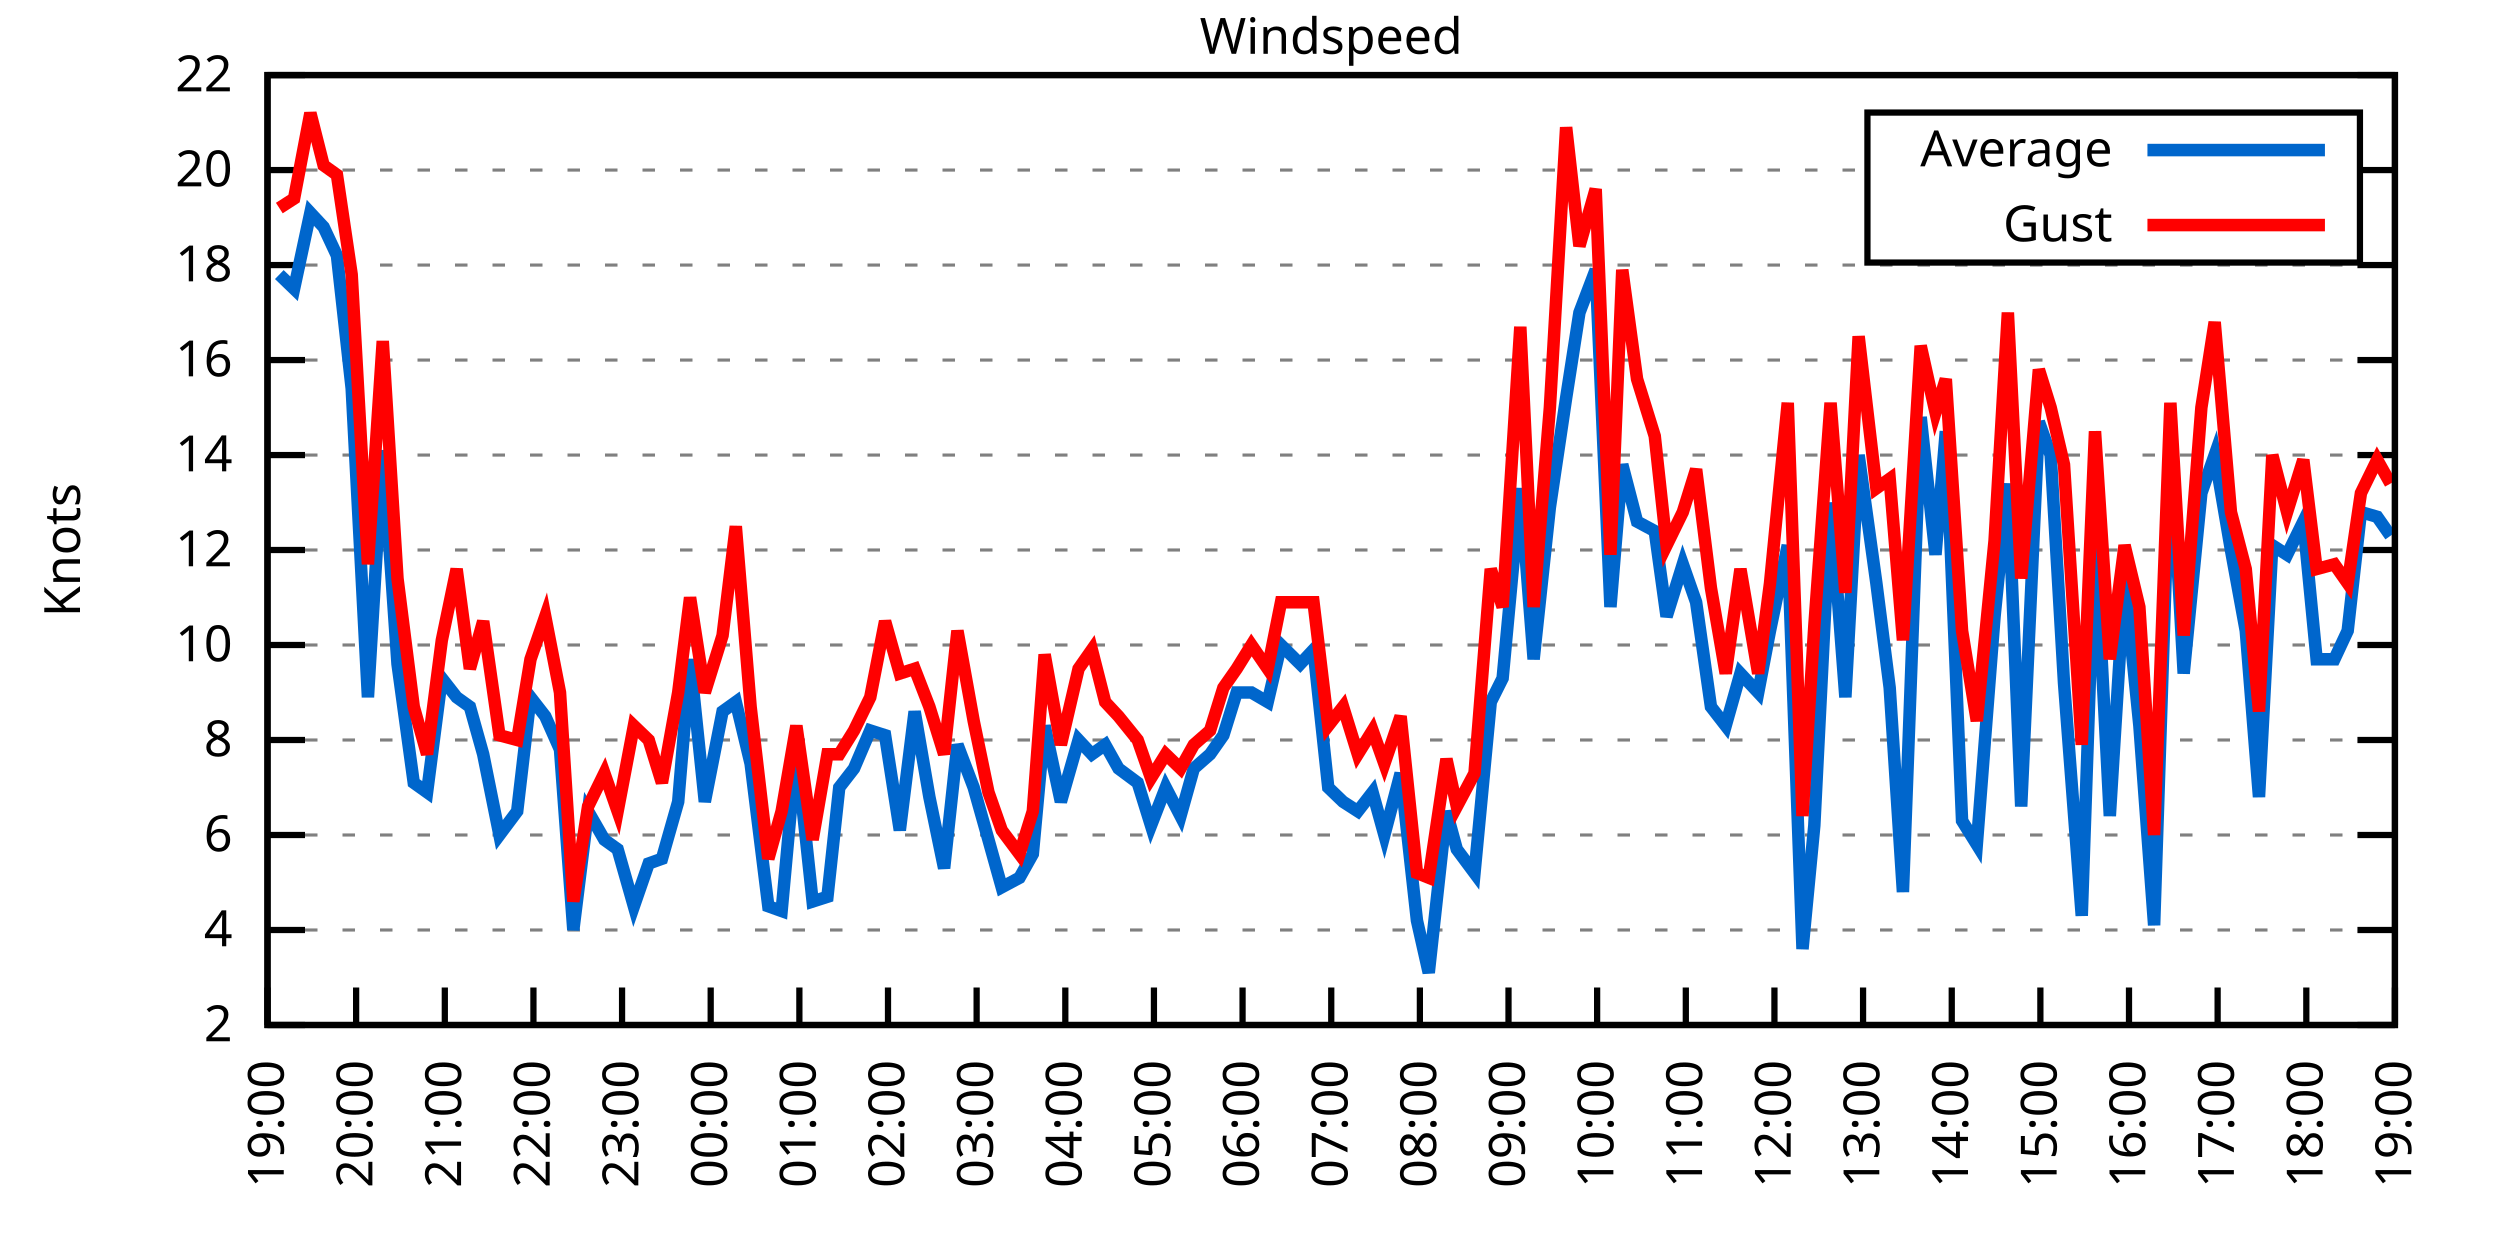
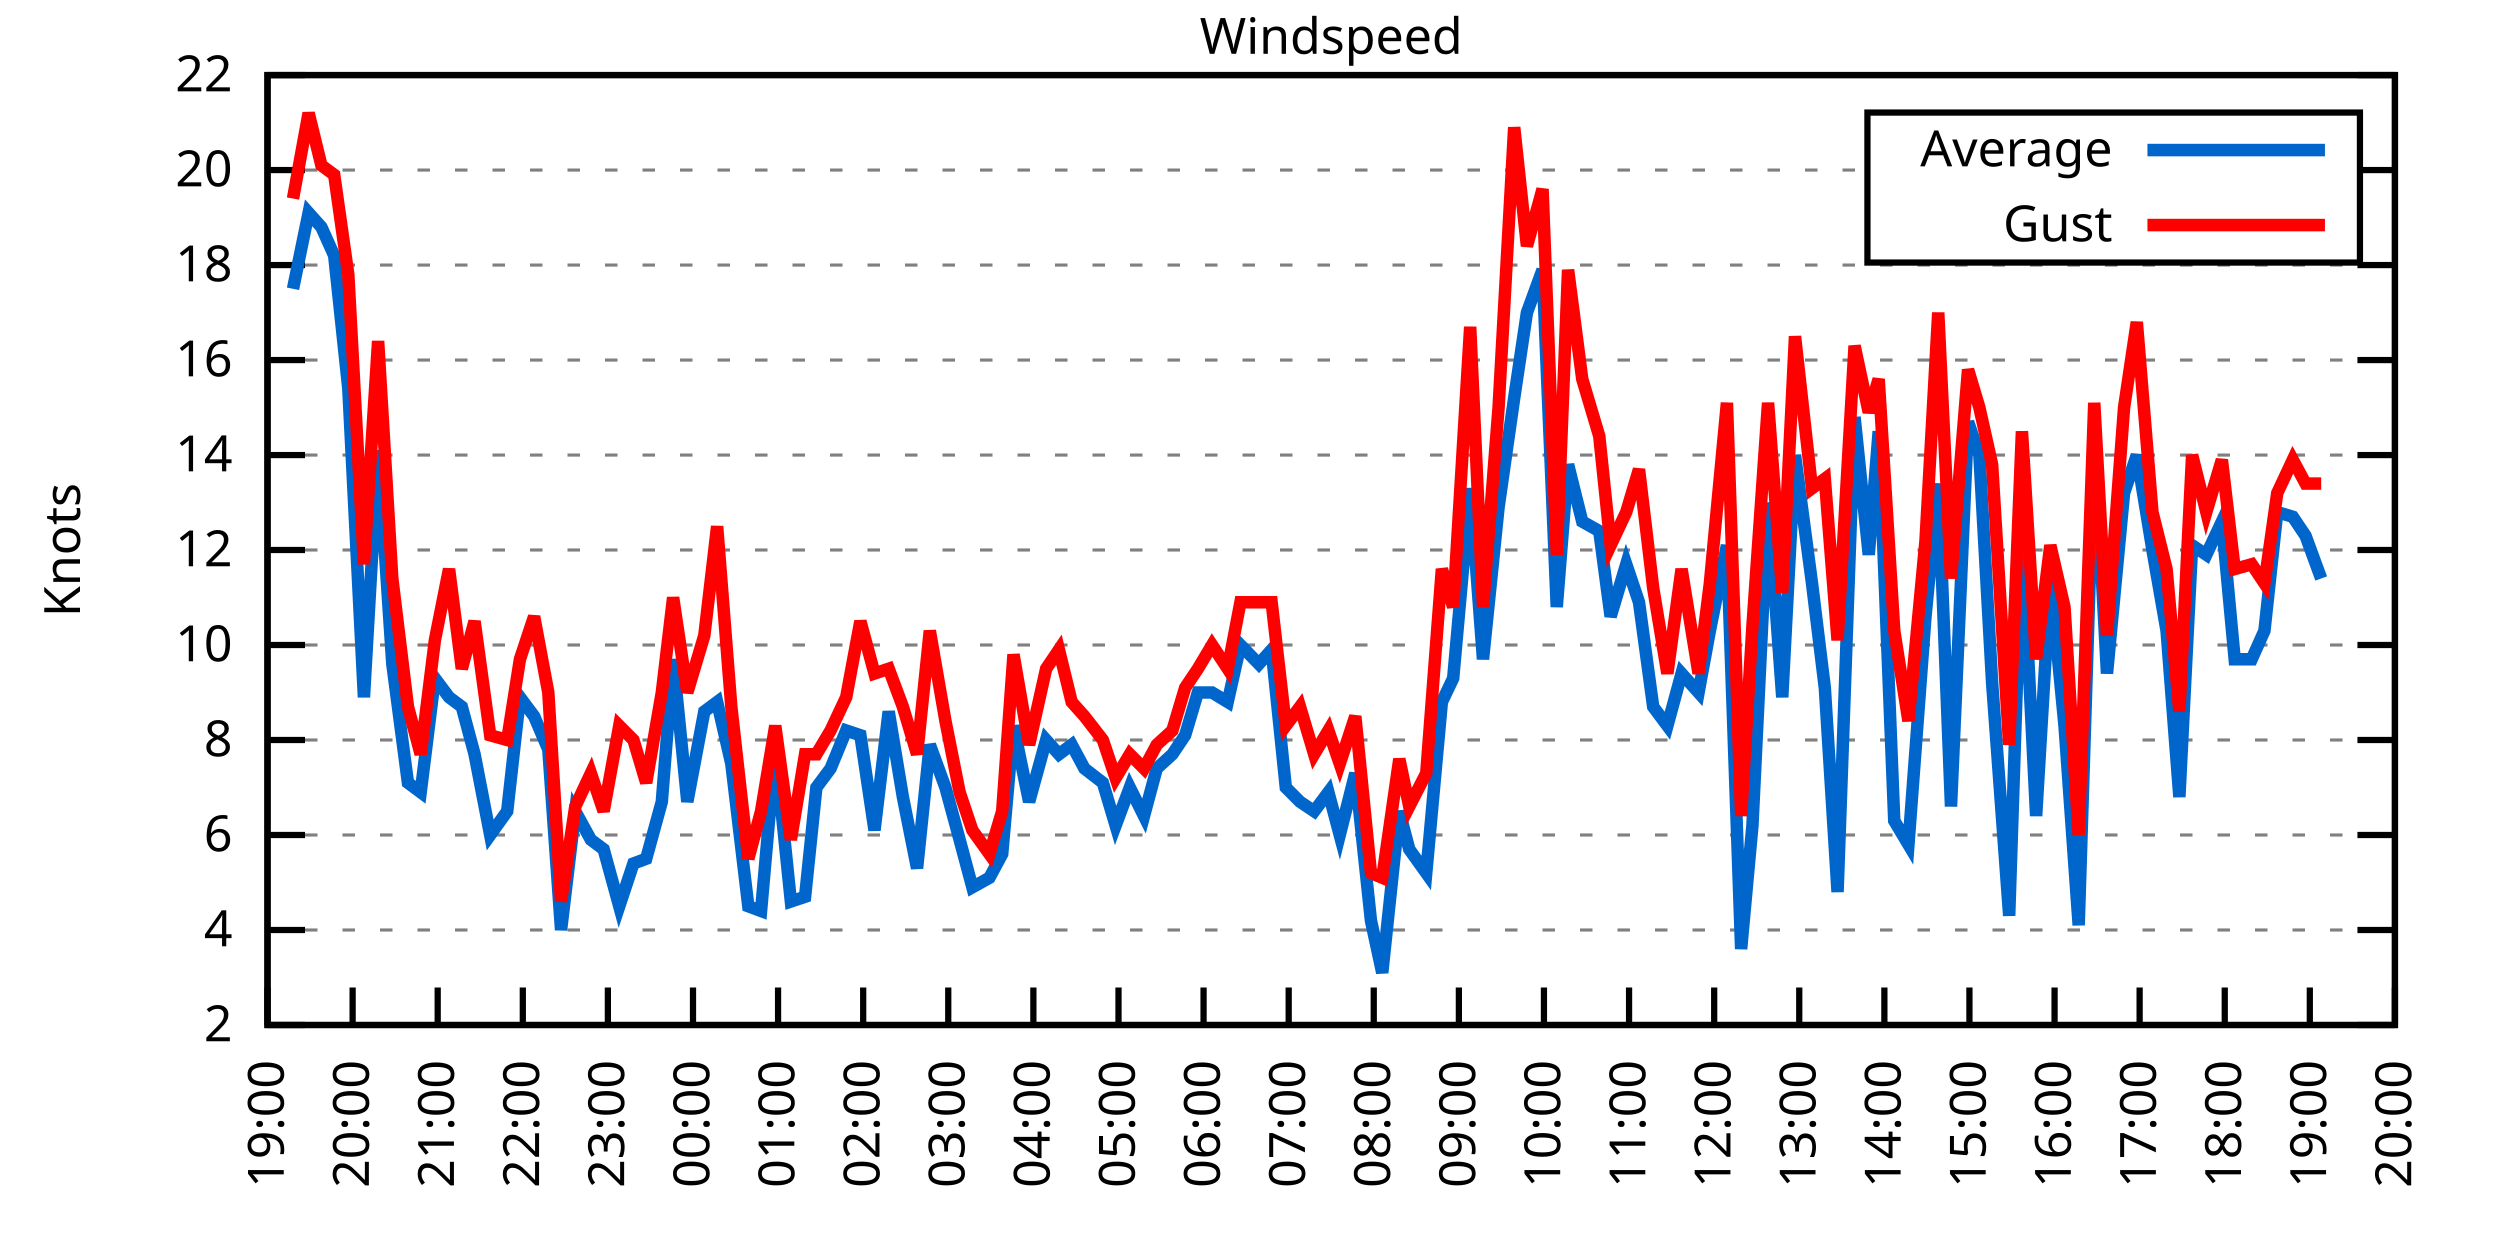
<svg xmlns="http://www.w3.org/2000/svg" xmlns:xlink="http://www.w3.org/1999/xlink" width="400" height="200" viewBox="0 0 400 200">
  <g id="gnuplot_canvas">
    <rect x="0" y="0" width="400" height="200" fill="none" />
    <defs>
      <circle id="gpDot" r="0.5" stroke-width="0.5" stroke="currentColor" />
      <path id="gpPt0" stroke-width="0.333" stroke="currentColor" d="M-1,0 h2 M0,-1 v2" />
      <path id="gpPt1" stroke-width="0.333" stroke="currentColor" d="M-1,-1 L1,1 M1,-1 L-1,1" />
      <path id="gpPt2" stroke-width="0.333" stroke="currentColor" d="M-1,0 L1,0 M0,-1 L0,1 M-1,-1 L1,1 M-1,1 L1,-1" />
      <rect id="gpPt3" stroke-width="0.333" stroke="currentColor" x="-1" y="-1" width="2" height="2" />
      <rect id="gpPt4" stroke-width="0.333" stroke="currentColor" fill="currentColor" x="-1" y="-1" width="2" height="2" />
      <circle id="gpPt5" stroke-width="0.333" stroke="currentColor" cx="0" cy="0" r="1" />
      <use xlink:href="#gpPt5" id="gpPt6" fill="currentColor" stroke="none" />
      <path id="gpPt7" stroke-width="0.333" stroke="currentColor" d="M0,-1.33 L-1.33,0.67 L1.33,0.67 z" />
      <use xlink:href="#gpPt7" id="gpPt8" fill="currentColor" stroke="none" />
      <use xlink:href="#gpPt7" id="gpPt9" stroke="currentColor" transform="rotate(180)" />
      <use xlink:href="#gpPt9" id="gpPt10" fill="currentColor" stroke="none" />
      <use xlink:href="#gpPt3" id="gpPt11" stroke="currentColor" transform="rotate(45)" />
      <use xlink:href="#gpPt11" id="gpPt12" fill="currentColor" stroke="none" />
      <path id="gpPt13" stroke-width="0.333" stroke="currentColor" d="M0,1.330 L1.265,0.411 L0.782,-1.067 L-0.782,-1.076 L-1.265,0.411 z" />
      <use xlink:href="#gpPt13" id="gpPt14" fill="currentColor" stroke="none" />
      <filter id="textbox" filterUnits="objectBoundingBox" x="0" y="0" height="1" width="1">
        <feFlood flood-color="white" flood-opacity="1" result="bgnd" />
        <feComposite in="SourceGraphic" in2="bgnd" operator="atop" />
      </filter>
      <filter id="greybox" filterUnits="objectBoundingBox" x="0" y="0" height="1" width="1">
        <feFlood flood-color="lightgrey" flood-opacity="1" result="grey" />
        <feComposite in="SourceGraphic" in2="grey" operator="atop" />
      </filter>
    </defs>
    <g fill="none" color="white" stroke="currentColor" stroke-width="1.00" stroke-linecap="butt" stroke-linejoin="miter">
</g>
    <g fill="none" color="black" stroke="currentColor" stroke-width="1.00" stroke-linecap="butt" stroke-linejoin="miter">
      <g stroke="none" shape-rendering="crispEdges">
        <polygon fill="rgb(255, 255, 255)" points="42.80,164.00 383.18,164.00 383.18,12.02 42.80,12.02 " />
      </g>
    </g>
    <g fill="none" color="black" stroke="currentColor" stroke-width="1.00" stroke-linecap="butt" stroke-linejoin="miter">
</g>
    <g fill="none" color="black" stroke="black" stroke-width="0.50" stroke-linecap="butt" stroke-linejoin="miter">
</g>
    <g fill="none" color="gray" stroke="currentColor" stroke-width="0.50" stroke-linecap="butt" stroke-linejoin="miter">
      <path stroke="gray" stroke-dasharray="2,4" class="gridline" d="M42.80,164.00 L383.19,164.00  " />
    </g>
    <g fill="none" color="gray" stroke="gray" stroke-width="1.00" stroke-linecap="butt" stroke-linejoin="miter">
</g>
    <g fill="none" color="black" stroke="currentColor" stroke-width="1.00" stroke-linecap="butt" stroke-linejoin="miter">
      <path stroke="black" d="M42.80,164.00 L48.80,164.00 M383.19,164.00 L377.19,164.00  " />
      <g transform="translate(37.20,166.60)" stroke="none" fill="black" font-family="Sans" font-size="8.00" text-anchor="end">
        <text>
          <tspan font-family="Sans"> 2</tspan>
        </text>
      </g>
    </g>
    <g fill="none" color="black" stroke="currentColor" stroke-width="1.00" stroke-linecap="butt" stroke-linejoin="miter">
</g>
    <g fill="none" color="black" stroke="black" stroke-width="0.50" stroke-linecap="butt" stroke-linejoin="miter">
</g>
    <g fill="none" color="gray" stroke="currentColor" stroke-width="0.50" stroke-linecap="butt" stroke-linejoin="miter">
      <path stroke="gray" stroke-dasharray="2,4" class="gridline" d="M42.80,148.80 L383.19,148.80  " />
    </g>
    <g fill="none" color="gray" stroke="gray" stroke-width="1.00" stroke-linecap="butt" stroke-linejoin="miter">
</g>
    <g fill="none" color="black" stroke="currentColor" stroke-width="1.00" stroke-linecap="butt" stroke-linejoin="miter">
      <path stroke="black" d="M42.80,148.80 L48.80,148.80 M383.19,148.80 L377.19,148.80  " />
      <g transform="translate(37.20,151.40)" stroke="none" fill="black" font-family="Sans" font-size="8.00" text-anchor="end">
        <text>
          <tspan font-family="Sans"> 4</tspan>
        </text>
      </g>
    </g>
    <g fill="none" color="black" stroke="currentColor" stroke-width="1.00" stroke-linecap="butt" stroke-linejoin="miter">
</g>
    <g fill="none" color="black" stroke="black" stroke-width="0.50" stroke-linecap="butt" stroke-linejoin="miter">
</g>
    <g fill="none" color="gray" stroke="currentColor" stroke-width="0.50" stroke-linecap="butt" stroke-linejoin="miter">
      <path stroke="gray" stroke-dasharray="2,4" class="gridline" d="M42.80,133.60 L383.19,133.60  " />
    </g>
    <g fill="none" color="gray" stroke="gray" stroke-width="1.00" stroke-linecap="butt" stroke-linejoin="miter">
</g>
    <g fill="none" color="black" stroke="currentColor" stroke-width="1.00" stroke-linecap="butt" stroke-linejoin="miter">
      <path stroke="black" d="M42.80,133.60 L48.80,133.60 M383.19,133.60 L377.19,133.60  " />
      <g transform="translate(37.20,136.20)" stroke="none" fill="black" font-family="Sans" font-size="8.00" text-anchor="end">
        <text>
          <tspan font-family="Sans"> 6</tspan>
        </text>
      </g>
    </g>
    <g fill="none" color="black" stroke="currentColor" stroke-width="1.00" stroke-linecap="butt" stroke-linejoin="miter">
</g>
    <g fill="none" color="black" stroke="black" stroke-width="0.50" stroke-linecap="butt" stroke-linejoin="miter">
</g>
    <g fill="none" color="gray" stroke="currentColor" stroke-width="0.50" stroke-linecap="butt" stroke-linejoin="miter">
      <path stroke="gray" stroke-dasharray="2,4" class="gridline" d="M42.80,118.40 L383.19,118.40  " />
    </g>
    <g fill="none" color="gray" stroke="gray" stroke-width="1.00" stroke-linecap="butt" stroke-linejoin="miter">
</g>
    <g fill="none" color="black" stroke="currentColor" stroke-width="1.00" stroke-linecap="butt" stroke-linejoin="miter">
      <path stroke="black" d="M42.80,118.40 L48.80,118.40 M383.19,118.40 L377.19,118.40  " />
      <g transform="translate(37.20,121.00)" stroke="none" fill="black" font-family="Sans" font-size="8.00" text-anchor="end">
        <text>
          <tspan font-family="Sans"> 8</tspan>
        </text>
      </g>
    </g>
    <g fill="none" color="black" stroke="currentColor" stroke-width="1.00" stroke-linecap="butt" stroke-linejoin="miter">
</g>
    <g fill="none" color="black" stroke="black" stroke-width="0.50" stroke-linecap="butt" stroke-linejoin="miter">
</g>
    <g fill="none" color="gray" stroke="currentColor" stroke-width="0.50" stroke-linecap="butt" stroke-linejoin="miter">
      <path stroke="gray" stroke-dasharray="2,4" class="gridline" d="M42.80,103.20 L383.19,103.20  " />
    </g>
    <g fill="none" color="gray" stroke="gray" stroke-width="1.00" stroke-linecap="butt" stroke-linejoin="miter">
</g>
    <g fill="none" color="black" stroke="currentColor" stroke-width="1.00" stroke-linecap="butt" stroke-linejoin="miter">
      <path stroke="black" d="M42.80,103.20 L48.80,103.20 M383.19,103.20 L377.19,103.20  " />
      <g transform="translate(37.20,105.80)" stroke="none" fill="black" font-family="Sans" font-size="8.00" text-anchor="end">
        <text>
          <tspan font-family="Sans"> 10</tspan>
        </text>
      </g>
    </g>
    <g fill="none" color="black" stroke="currentColor" stroke-width="1.00" stroke-linecap="butt" stroke-linejoin="miter">
</g>
    <g fill="none" color="black" stroke="black" stroke-width="0.50" stroke-linecap="butt" stroke-linejoin="miter">
</g>
    <g fill="none" color="gray" stroke="currentColor" stroke-width="0.50" stroke-linecap="butt" stroke-linejoin="miter">
      <path stroke="gray" stroke-dasharray="2,4" class="gridline" d="M42.80,88.00 L383.19,88.00  " />
    </g>
    <g fill="none" color="gray" stroke="gray" stroke-width="1.00" stroke-linecap="butt" stroke-linejoin="miter">
</g>
    <g fill="none" color="black" stroke="currentColor" stroke-width="1.00" stroke-linecap="butt" stroke-linejoin="miter">
      <path stroke="black" d="M42.80,88.00 L48.80,88.00 M383.19,88.00 L377.19,88.00  " />
      <g transform="translate(37.20,90.60)" stroke="none" fill="black" font-family="Sans" font-size="8.00" text-anchor="end">
        <text>
          <tspan font-family="Sans"> 12</tspan>
        </text>
      </g>
    </g>
    <g fill="none" color="black" stroke="currentColor" stroke-width="1.00" stroke-linecap="butt" stroke-linejoin="miter">
</g>
    <g fill="none" color="black" stroke="black" stroke-width="0.50" stroke-linecap="butt" stroke-linejoin="miter">
</g>
    <g fill="none" color="gray" stroke="currentColor" stroke-width="0.50" stroke-linecap="butt" stroke-linejoin="miter">
      <path stroke="gray" stroke-dasharray="2,4" class="gridline" d="M42.80,72.81 L383.19,72.81  " />
    </g>
    <g fill="none" color="gray" stroke="gray" stroke-width="1.00" stroke-linecap="butt" stroke-linejoin="miter">
</g>
    <g fill="none" color="black" stroke="currentColor" stroke-width="1.00" stroke-linecap="butt" stroke-linejoin="miter">
      <path stroke="black" d="M42.80,72.81 L48.80,72.81 M383.19,72.81 L377.19,72.81  " />
      <g transform="translate(37.20,75.41)" stroke="none" fill="black" font-family="Sans" font-size="8.00" text-anchor="end">
        <text>
          <tspan font-family="Sans"> 14</tspan>
        </text>
      </g>
    </g>
    <g fill="none" color="black" stroke="currentColor" stroke-width="1.00" stroke-linecap="butt" stroke-linejoin="miter">
</g>
    <g fill="none" color="black" stroke="black" stroke-width="0.50" stroke-linecap="butt" stroke-linejoin="miter">
</g>
    <g fill="none" color="gray" stroke="currentColor" stroke-width="0.50" stroke-linecap="butt" stroke-linejoin="miter">
      <path stroke="gray" stroke-dasharray="2,4" class="gridline" d="M42.80,57.61 L383.19,57.61  " />
    </g>
    <g fill="none" color="gray" stroke="gray" stroke-width="1.00" stroke-linecap="butt" stroke-linejoin="miter">
</g>
    <g fill="none" color="black" stroke="currentColor" stroke-width="1.00" stroke-linecap="butt" stroke-linejoin="miter">
      <path stroke="black" d="M42.80,57.61 L48.80,57.61 M383.19,57.61 L377.19,57.61  " />
      <g transform="translate(37.20,60.21)" stroke="none" fill="black" font-family="Sans" font-size="8.00" text-anchor="end">
        <text>
          <tspan font-family="Sans"> 16</tspan>
        </text>
      </g>
    </g>
    <g fill="none" color="black" stroke="currentColor" stroke-width="1.00" stroke-linecap="butt" stroke-linejoin="miter">
</g>
    <g fill="none" color="black" stroke="black" stroke-width="0.50" stroke-linecap="butt" stroke-linejoin="miter">
</g>
    <g fill="none" color="gray" stroke="currentColor" stroke-width="0.50" stroke-linecap="butt" stroke-linejoin="miter">
      <path stroke="gray" stroke-dasharray="2,4" class="gridline" d="M42.80,42.41 L383.19,42.41  " />
    </g>
    <g fill="none" color="gray" stroke="gray" stroke-width="1.00" stroke-linecap="butt" stroke-linejoin="miter">
</g>
    <g fill="none" color="black" stroke="currentColor" stroke-width="1.00" stroke-linecap="butt" stroke-linejoin="miter">
      <path stroke="black" d="M42.80,42.41 L48.80,42.41 M383.19,42.41 L377.19,42.41  " />
      <g transform="translate(37.20,45.01)" stroke="none" fill="black" font-family="Sans" font-size="8.00" text-anchor="end">
        <text>
          <tspan font-family="Sans"> 18</tspan>
        </text>
      </g>
    </g>
    <g fill="none" color="black" stroke="currentColor" stroke-width="1.00" stroke-linecap="butt" stroke-linejoin="miter">
</g>
    <g fill="none" color="black" stroke="black" stroke-width="0.50" stroke-linecap="butt" stroke-linejoin="miter">
</g>
    <g fill="none" color="gray" stroke="currentColor" stroke-width="0.50" stroke-linecap="butt" stroke-linejoin="miter">
      <path stroke="gray" stroke-dasharray="2,4" class="gridline" d="M42.80,27.21 L298.79,27.21 M377.59,27.21 L383.19,27.21  " />
    </g>
    <g fill="none" color="gray" stroke="gray" stroke-width="1.00" stroke-linecap="butt" stroke-linejoin="miter">
</g>
    <g fill="none" color="black" stroke="currentColor" stroke-width="1.00" stroke-linecap="butt" stroke-linejoin="miter">
      <path stroke="black" d="M42.80,27.21 L48.80,27.21 M383.19,27.21 L377.19,27.21  " />
      <g transform="translate(37.20,29.81)" stroke="none" fill="black" font-family="Sans" font-size="8.00" text-anchor="end">
        <text>
          <tspan font-family="Sans"> 20</tspan>
        </text>
      </g>
    </g>
    <g fill="none" color="black" stroke="currentColor" stroke-width="1.00" stroke-linecap="butt" stroke-linejoin="miter">
</g>
    <g fill="none" color="black" stroke="black" stroke-width="0.50" stroke-linecap="butt" stroke-linejoin="miter">
</g>
    <g fill="none" color="gray" stroke="currentColor" stroke-width="0.50" stroke-linecap="butt" stroke-linejoin="miter">
      <path stroke="gray" stroke-dasharray="2,4" class="gridline" d="M42.80,12.01 L383.19,12.01  " />
    </g>
    <g fill="none" color="gray" stroke="gray" stroke-width="1.00" stroke-linecap="butt" stroke-linejoin="miter">
</g>
    <g fill="none" color="black" stroke="currentColor" stroke-width="1.00" stroke-linecap="butt" stroke-linejoin="miter">
      <path stroke="black" d="M42.80,12.01 L48.80,12.01 M383.19,12.01 L377.19,12.01  " />
      <g transform="translate(37.20,14.61)" stroke="none" fill="black" font-family="Sans" font-size="8.00" text-anchor="end">
        <text>
          <tspan font-family="Sans"> 22</tspan>
        </text>
      </g>
    </g>
    <g fill="none" color="black" stroke="currentColor" stroke-width="1.00" stroke-linecap="butt" stroke-linejoin="miter">
      <path stroke="black" d="M42.80,164.00 L42.80,158.00  " />
      <g transform="translate(45.40,169.60) rotate(270.00)" stroke="none" fill="black" font-family="Sans" font-size="8.00" text-anchor="end">
        <text>
          <tspan font-family="Sans">19:00</tspan>
        </text>
      </g>
    </g>
    <g fill="none" color="black" stroke="currentColor" stroke-width="1.00" stroke-linecap="butt" stroke-linejoin="miter">
-       <path stroke="black" d="M56.98,164.00 L56.98,158.00  " />
-       <g transform="translate(59.58,169.60) rotate(270.00)" stroke="none" fill="black" font-family="Sans" font-size="8.00" text-anchor="end">
+       <path stroke="black" d="M56.42,164.00 L56.42,158.00  " />
+       <g transform="translate(59.02,169.60) rotate(270.00)" stroke="none" fill="black" font-family="Sans" font-size="8.00" text-anchor="end">
        <text>
          <tspan font-family="Sans">20:00</tspan>
        </text>
      </g>
    </g>
    <g fill="none" color="black" stroke="currentColor" stroke-width="1.00" stroke-linecap="butt" stroke-linejoin="miter">
-       <path stroke="black" d="M71.17,164.00 L71.17,158.00  " />
-       <g transform="translate(73.77,169.60) rotate(270.00)" stroke="none" fill="black" font-family="Sans" font-size="8.00" text-anchor="end">
+       <path stroke="black" d="M70.03,164.00 L70.03,158.00  " />
+       <g transform="translate(72.63,169.60) rotate(270.00)" stroke="none" fill="black" font-family="Sans" font-size="8.00" text-anchor="end">
        <text>
          <tspan font-family="Sans">21:00</tspan>
        </text>
      </g>
    </g>
    <g fill="none" color="black" stroke="currentColor" stroke-width="1.00" stroke-linecap="butt" stroke-linejoin="miter">
-       <path stroke="black" d="M85.35,164.00 L85.35,158.00  " />
-       <g transform="translate(87.95,169.60) rotate(270.00)" stroke="none" fill="black" font-family="Sans" font-size="8.00" text-anchor="end">
+       <path stroke="black" d="M83.65,164.00 L83.65,158.00  " />
+       <g transform="translate(86.25,169.60) rotate(270.00)" stroke="none" fill="black" font-family="Sans" font-size="8.00" text-anchor="end">
        <text>
          <tspan font-family="Sans">22:00</tspan>
        </text>
      </g>
    </g>
    <g fill="none" color="black" stroke="currentColor" stroke-width="1.00" stroke-linecap="butt" stroke-linejoin="miter">
-       <path stroke="black" d="M99.53,164.00 L99.53,158.00  " />
-       <g transform="translate(102.13,169.60) rotate(270.00)" stroke="none" fill="black" font-family="Sans" font-size="8.00" text-anchor="end">
+       <path stroke="black" d="M97.26,164.00 L97.26,158.00  " />
+       <g transform="translate(99.86,169.60) rotate(270.00)" stroke="none" fill="black" font-family="Sans" font-size="8.00" text-anchor="end">
        <text>
          <tspan font-family="Sans">23:00</tspan>
        </text>
      </g>
    </g>
    <g fill="none" color="black" stroke="currentColor" stroke-width="1.00" stroke-linecap="butt" stroke-linejoin="miter">
-       <path stroke="black" d="M113.71,164.00 L113.71,158.00  " />
-       <g transform="translate(116.31,169.60) rotate(270.00)" stroke="none" fill="black" font-family="Sans" font-size="8.00" text-anchor="end">
+       <path stroke="black" d="M110.88,164.00 L110.88,158.00  " />
+       <g transform="translate(113.48,169.60) rotate(270.00)" stroke="none" fill="black" font-family="Sans" font-size="8.00" text-anchor="end">
        <text>
          <tspan font-family="Sans">00:00</tspan>
        </text>
      </g>
    </g>
    <g fill="none" color="black" stroke="currentColor" stroke-width="1.00" stroke-linecap="butt" stroke-linejoin="miter">
-       <path stroke="black" d="M127.90,164.00 L127.90,158.00  " />
-       <g transform="translate(130.50,169.60) rotate(270.00)" stroke="none" fill="black" font-family="Sans" font-size="8.00" text-anchor="end">
+       <path stroke="black" d="M124.49,164.00 L124.49,158.00  " />
+       <g transform="translate(127.09,169.60) rotate(270.00)" stroke="none" fill="black" font-family="Sans" font-size="8.00" text-anchor="end">
        <text>
          <tspan font-family="Sans">01:00</tspan>
        </text>
      </g>
    </g>
    <g fill="none" color="black" stroke="currentColor" stroke-width="1.00" stroke-linecap="butt" stroke-linejoin="miter">
-       <path stroke="black" d="M142.08,164.00 L142.08,158.00  " />
-       <g transform="translate(144.68,169.60) rotate(270.00)" stroke="none" fill="black" font-family="Sans" font-size="8.00" text-anchor="end">
+       <path stroke="black" d="M138.11,164.00 L138.11,158.00  " />
+       <g transform="translate(140.71,169.60) rotate(270.00)" stroke="none" fill="black" font-family="Sans" font-size="8.00" text-anchor="end">
        <text>
          <tspan font-family="Sans">02:00</tspan>
        </text>
      </g>
    </g>
    <g fill="none" color="black" stroke="currentColor" stroke-width="1.00" stroke-linecap="butt" stroke-linejoin="miter">
-       <path stroke="black" d="M156.26,164.00 L156.26,158.00  " />
-       <g transform="translate(158.86,169.60) rotate(270.00)" stroke="none" fill="black" font-family="Sans" font-size="8.00" text-anchor="end">
+       <path stroke="black" d="M151.72,164.00 L151.72,158.00  " />
+       <g transform="translate(154.32,169.60) rotate(270.00)" stroke="none" fill="black" font-family="Sans" font-size="8.00" text-anchor="end">
        <text>
          <tspan font-family="Sans">03:00</tspan>
        </text>
      </g>
    </g>
    <g fill="none" color="black" stroke="currentColor" stroke-width="1.00" stroke-linecap="butt" stroke-linejoin="miter">
-       <path stroke="black" d="M170.45,164.00 L170.45,158.00  " />
-       <g transform="translate(173.05,169.60) rotate(270.00)" stroke="none" fill="black" font-family="Sans" font-size="8.00" text-anchor="end">
+       <path stroke="black" d="M165.34,164.00 L165.34,158.00  " />
+       <g transform="translate(167.94,169.60) rotate(270.00)" stroke="none" fill="black" font-family="Sans" font-size="8.00" text-anchor="end">
        <text>
          <tspan font-family="Sans">04:00</tspan>
        </text>
      </g>
    </g>
    <g fill="none" color="black" stroke="currentColor" stroke-width="1.00" stroke-linecap="butt" stroke-linejoin="miter">
-       <path stroke="black" d="M184.63,164.00 L184.63,158.00  " />
-       <g transform="translate(187.23,169.60) rotate(270.00)" stroke="none" fill="black" font-family="Sans" font-size="8.00" text-anchor="end">
+       <path stroke="black" d="M178.96,164.00 L178.96,158.00  " />
+       <g transform="translate(181.56,169.60) rotate(270.00)" stroke="none" fill="black" font-family="Sans" font-size="8.00" text-anchor="end">
        <text>
          <tspan font-family="Sans">05:00</tspan>
        </text>
      </g>
    </g>
    <g fill="none" color="black" stroke="currentColor" stroke-width="1.00" stroke-linecap="butt" stroke-linejoin="miter">
-       <path stroke="black" d="M198.81,164.00 L198.81,158.00  " />
-       <g transform="translate(201.41,169.60) rotate(270.00)" stroke="none" fill="black" font-family="Sans" font-size="8.00" text-anchor="end">
+       <path stroke="black" d="M192.57,164.00 L192.57,158.00  " />
+       <g transform="translate(195.17,169.60) rotate(270.00)" stroke="none" fill="black" font-family="Sans" font-size="8.00" text-anchor="end">
        <text>
          <tspan font-family="Sans">06:00</tspan>
        </text>
      </g>
    </g>
    <g fill="none" color="black" stroke="currentColor" stroke-width="1.00" stroke-linecap="butt" stroke-linejoin="miter">
-       <path stroke="black" d="M213.00,164.00 L213.00,158.00  " />
-       <g transform="translate(215.60,169.60) rotate(270.00)" stroke="none" fill="black" font-family="Sans" font-size="8.00" text-anchor="end">
+       <path stroke="black" d="M206.19,164.00 L206.19,158.00  " />
+       <g transform="translate(208.79,169.60) rotate(270.00)" stroke="none" fill="black" font-family="Sans" font-size="8.00" text-anchor="end">
        <text>
          <tspan font-family="Sans">07:00</tspan>
        </text>
      </g>
    </g>
    <g fill="none" color="black" stroke="currentColor" stroke-width="1.00" stroke-linecap="butt" stroke-linejoin="miter">
-       <path stroke="black" d="M227.18,164.00 L227.18,158.00  " />
-       <g transform="translate(229.78,169.60) rotate(270.00)" stroke="none" fill="black" font-family="Sans" font-size="8.00" text-anchor="end">
+       <path stroke="black" d="M219.80,164.00 L219.80,158.00  " />
+       <g transform="translate(222.40,169.60) rotate(270.00)" stroke="none" fill="black" font-family="Sans" font-size="8.00" text-anchor="end">
        <text>
          <tspan font-family="Sans">08:00</tspan>
        </text>
      </g>
    </g>
    <g fill="none" color="black" stroke="currentColor" stroke-width="1.00" stroke-linecap="butt" stroke-linejoin="miter">
-       <path stroke="black" d="M241.36,164.00 L241.36,158.00  " />
-       <g transform="translate(243.96,169.60) rotate(270.00)" stroke="none" fill="black" font-family="Sans" font-size="8.00" text-anchor="end">
+       <path stroke="black" d="M233.42,164.00 L233.42,158.00  " />
+       <g transform="translate(236.02,169.60) rotate(270.00)" stroke="none" fill="black" font-family="Sans" font-size="8.00" text-anchor="end">
        <text>
          <tspan font-family="Sans">09:00</tspan>
        </text>
      </g>
    </g>
    <g fill="none" color="black" stroke="currentColor" stroke-width="1.00" stroke-linecap="butt" stroke-linejoin="miter">
-       <path stroke="black" d="M255.54,164.00 L255.54,158.00  " />
-       <g transform="translate(258.14,169.60) rotate(270.00)" stroke="none" fill="black" font-family="Sans" font-size="8.00" text-anchor="end">
+       <path stroke="black" d="M247.03,164.00 L247.03,158.00  " />
+       <g transform="translate(249.63,169.60) rotate(270.00)" stroke="none" fill="black" font-family="Sans" font-size="8.00" text-anchor="end">
        <text>
          <tspan font-family="Sans">10:00</tspan>
        </text>
      </g>
    </g>
    <g fill="none" color="black" stroke="currentColor" stroke-width="1.00" stroke-linecap="butt" stroke-linejoin="miter">
-       <path stroke="black" d="M269.73,164.00 L269.73,158.00  " />
-       <g transform="translate(272.33,169.60) rotate(270.00)" stroke="none" fill="black" font-family="Sans" font-size="8.00" text-anchor="end">
+       <path stroke="black" d="M260.65,164.00 L260.65,158.00  " />
+       <g transform="translate(263.25,169.60) rotate(270.00)" stroke="none" fill="black" font-family="Sans" font-size="8.00" text-anchor="end">
        <text>
          <tspan font-family="Sans">11:00</tspan>
        </text>
      </g>
    </g>
    <g fill="none" color="black" stroke="currentColor" stroke-width="1.00" stroke-linecap="butt" stroke-linejoin="miter">
-       <path stroke="black" d="M283.91,164.00 L283.91,158.00  " />
-       <g transform="translate(286.51,169.60) rotate(270.00)" stroke="none" fill="black" font-family="Sans" font-size="8.00" text-anchor="end">
+       <path stroke="black" d="M274.27,164.00 L274.27,158.00  " />
+       <g transform="translate(276.87,169.60) rotate(270.00)" stroke="none" fill="black" font-family="Sans" font-size="8.00" text-anchor="end">
        <text>
          <tspan font-family="Sans">12:00</tspan>
        </text>
      </g>
    </g>
    <g fill="none" color="black" stroke="currentColor" stroke-width="1.00" stroke-linecap="butt" stroke-linejoin="miter">
-       <path stroke="black" d="M298.09,164.00 L298.09,158.00  " />
-       <g transform="translate(300.69,169.60) rotate(270.00)" stroke="none" fill="black" font-family="Sans" font-size="8.00" text-anchor="end">
+       <path stroke="black" d="M287.88,164.00 L287.88,158.00  " />
+       <g transform="translate(290.48,169.60) rotate(270.00)" stroke="none" fill="black" font-family="Sans" font-size="8.00" text-anchor="end">
        <text>
          <tspan font-family="Sans">13:00</tspan>
        </text>
      </g>
    </g>
    <g fill="none" color="black" stroke="currentColor" stroke-width="1.00" stroke-linecap="butt" stroke-linejoin="miter">
-       <path stroke="black" d="M312.28,164.00 L312.28,158.00  " />
-       <g transform="translate(314.88,169.60) rotate(270.00)" stroke="none" fill="black" font-family="Sans" font-size="8.00" text-anchor="end">
+       <path stroke="black" d="M301.50,164.00 L301.50,158.00  " />
+       <g transform="translate(304.10,169.60) rotate(270.00)" stroke="none" fill="black" font-family="Sans" font-size="8.00" text-anchor="end">
        <text>
          <tspan font-family="Sans">14:00</tspan>
        </text>
      </g>
    </g>
    <g fill="none" color="black" stroke="currentColor" stroke-width="1.00" stroke-linecap="butt" stroke-linejoin="miter">
-       <path stroke="black" d="M326.46,164.00 L326.46,158.00  " />
-       <g transform="translate(329.06,169.60) rotate(270.00)" stroke="none" fill="black" font-family="Sans" font-size="8.00" text-anchor="end">
+       <path stroke="black" d="M315.11,164.00 L315.11,158.00  " />
+       <g transform="translate(317.71,169.60) rotate(270.00)" stroke="none" fill="black" font-family="Sans" font-size="8.00" text-anchor="end">
        <text>
          <tspan font-family="Sans">15:00</tspan>
        </text>
      </g>
    </g>
    <g fill="none" color="black" stroke="currentColor" stroke-width="1.00" stroke-linecap="butt" stroke-linejoin="miter">
-       <path stroke="black" d="M340.64,164.00 L340.64,158.00  " />
-       <g transform="translate(343.24,169.60) rotate(270.00)" stroke="none" fill="black" font-family="Sans" font-size="8.00" text-anchor="end">
+       <path stroke="black" d="M328.73,164.00 L328.73,158.00  " />
+       <g transform="translate(331.33,169.60) rotate(270.00)" stroke="none" fill="black" font-family="Sans" font-size="8.00" text-anchor="end">
        <text>
          <tspan font-family="Sans">16:00</tspan>
        </text>
      </g>
    </g>
    <g fill="none" color="black" stroke="currentColor" stroke-width="1.00" stroke-linecap="butt" stroke-linejoin="miter">
-       <path stroke="black" d="M354.82,164.00 L354.82,158.00  " />
-       <g transform="translate(357.42,169.60) rotate(270.00)" stroke="none" fill="black" font-family="Sans" font-size="8.00" text-anchor="end">
+       <path stroke="black" d="M342.34,164.00 L342.34,158.00  " />
+       <g transform="translate(344.94,169.60) rotate(270.00)" stroke="none" fill="black" font-family="Sans" font-size="8.00" text-anchor="end">
        <text>
          <tspan font-family="Sans">17:00</tspan>
        </text>
      </g>
    </g>
    <g fill="none" color="black" stroke="currentColor" stroke-width="1.00" stroke-linecap="butt" stroke-linejoin="miter">
-       <path stroke="black" d="M369.01,164.00 L369.01,158.00  " />
-       <g transform="translate(371.61,169.60) rotate(270.00)" stroke="none" fill="black" font-family="Sans" font-size="8.00" text-anchor="end">
+       <path stroke="black" d="M355.96,164.00 L355.96,158.00  " />
+       <g transform="translate(358.56,169.60) rotate(270.00)" stroke="none" fill="black" font-family="Sans" font-size="8.00" text-anchor="end">
        <text>
          <tspan font-family="Sans">18:00</tspan>
+         </text>
+       </g>
+     </g>
+     <g fill="none" color="black" stroke="currentColor" stroke-width="1.00" stroke-linecap="butt" stroke-linejoin="miter">
+       <path stroke="black" d="M369.57,164.00 L369.57,158.00  " />
+       <g transform="translate(372.17,169.60) rotate(270.00)" stroke="none" fill="black" font-family="Sans" font-size="8.00" text-anchor="end">
+         <text>
+           <tspan font-family="Sans">19:00</tspan>
        </text>
      </g>
    </g>
    <g fill="none" color="black" stroke="currentColor" stroke-width="1.00" stroke-linecap="butt" stroke-linejoin="miter">
      <path stroke="black" d="M383.19,164.00 L383.19,158.00  " />
      <g transform="translate(385.79,169.60) rotate(270.00)" stroke="none" fill="black" font-family="Sans" font-size="8.00" text-anchor="end">
        <text>
-           <tspan font-family="Sans">19:00</tspan>
+           <tspan font-family="Sans">20:00</tspan>
        </text>
      </g>
    </g>
    <g fill="none" color="black" stroke="currentColor" stroke-width="1.00" stroke-linecap="butt" stroke-linejoin="miter">
</g>
    <g fill="none" color="black" stroke="currentColor" stroke-width="1.00" stroke-linecap="butt" stroke-linejoin="miter">
      <path stroke="black" d="M42.80,12.01 L42.80,164.00 L383.19,164.00 L383.19,12.01 L42.80,12.01 Z  " />
    </g>
    <g fill="none" color="black" stroke="currentColor" stroke-width="1.00" stroke-linecap="butt" stroke-linejoin="miter">
</g>
    <g fill="none" color="black" stroke="currentColor" stroke-width="1.00" stroke-linecap="butt" stroke-linejoin="miter">
      <path stroke="black" d="M298.79,42.01 L298.79,18.01 L377.59,18.01 L377.59,42.01 L298.79,42.01 Z  " />
    </g>
    <g id="Windspeed_plot_1">
      <g fill="none" color="white" stroke="black" stroke-width="2.00" stroke-linecap="butt" stroke-linejoin="miter">
</g>
      <g fill="none" color="black" stroke="currentColor" stroke-width="2.00" stroke-linecap="butt" stroke-linejoin="miter">
        <g transform="translate(337.99,26.61)" stroke="none" fill="black" font-family="Sans" font-size="8.00" text-anchor="end">
          <text>
            <tspan font-family="Sans">Average</tspan>
          </text>
        </g>
      </g>
      <g fill="none" color="black" stroke="currentColor" stroke-width="2.00" stroke-linecap="butt" stroke-linejoin="miter">
-         <path stroke="rgb(  0, 102, 204)" d="M343.59,24.01 L371.99,24.01 M44.69,43.93 L47.05,46.21 L49.66,34.05 L51.78,36.33 L53.91,40.89 L56.27,62.17   L58.87,111.56 L61.24,72.05 L63.60,106.24 L66.20,125.24 L68.33,126.76 L70.69,108.52 L73.06,111.56 L75.18,113.08   L77.31,120.68 L79.91,133.60 L82.75,129.80 L84.88,111.56 L87.24,114.60 L89.60,119.92 L91.73,148.80 L94.09,129.80   L96.70,134.36 L98.82,135.88 L101.42,145.00 L103.79,138.16 L105.91,137.40 L108.51,128.28 L110.41,105.48 L112.77,128.28   L115.61,113.84 L117.73,112.32 L120.10,122.20 L122.93,145.00 L125.06,145.76 L127.42,119.92 L130.02,144.24 L132.39,143.48   L134.28,126.00 L136.64,122.96 L139.24,116.88 L141.61,117.64 L143.97,132.84 L146.34,113.84 L148.70,127.52 L151.06,138.92   L153.19,119.16 L155.79,126.00 L158.15,134.36 L160.28,141.96 L163.12,140.44 L165.25,136.64 L167.14,116.12 L169.74,128.28   L172.57,118.40 L174.70,120.68 L176.83,119.16 L178.96,122.96 L182.03,125.24 L184.16,132.08 L186.52,126.00 L188.88,130.56   L191.01,122.96 L193.61,120.68 L195.74,117.64 L197.87,110.80 L200.23,110.80 L202.83,112.32 L204.96,103.20 L208.03,106.24   L210.16,103.96 L212.52,126.00 L214.89,128.28 L217.25,129.80 L219.61,126.76 L221.50,133.60 L224.10,123.72 L226.71,147.28   L228.60,155.64 L231.43,129.80 L233.09,135.88 L235.92,139.68 L238.52,112.32 L240.42,108.52 L243.25,78.13 L245.38,105.48   L247.98,81.17 L250.58,63.69 L252.71,50.01 L255.31,43.17 L257.67,97.12 L259.56,74.33 L261.93,83.45 L264.76,84.97   L266.65,98.64 L269.25,90.28 L271.38,96.36 L273.75,113.08 L276.11,116.12 L278.47,107.76 L281.31,110.80 L283.20,100.92   L286.04,87.25 L288.40,151.84 L290.29,132.08 L292.89,80.41 L295.26,111.56 L297.38,72.81 L300.22,93.32 L302.35,110.04   L304.47,142.72 L307.31,66.73 L309.68,88.76 L311.33,69.01 L313.93,131.32 L316.29,135.12 L319.13,98.64 L321.26,77.37   L323.39,129.04 L326.22,67.49 L328.11,72.81 L330.24,109.28 L333.08,146.52 L335.20,84.97 L337.57,130.56 L339.93,92.56   L342.30,116.12 L344.66,148.04 L347.26,69.77 L349.39,107.76 L352.22,78.89 L354.35,72.81 L356.95,88.00 L359.32,100.92   L361.44,127.52 L363.57,87.25 L365.93,88.76 L368.53,83.45 L370.66,105.48 L373.50,105.48 L375.63,100.92 L377.75,81.93   L380.35,82.69 L382.48,85.73  " />
+         <path stroke="rgb(  0, 102, 204)" d="M343.59,24.01 L371.99,24.01 M46.88,46.21 L49.38,34.05 L51.42,36.33 L53.47,40.89 L55.73,62.17 L58.23,111.56   L60.50,72.05 L62.77,106.24 L65.27,125.24 L67.31,126.76 L69.58,108.52 L71.85,111.56 L73.89,113.08 L75.93,120.68   L78.43,133.60 L81.15,129.80 L83.19,111.56 L85.46,114.60 L87.73,119.92 L89.77,148.80 L92.04,129.80 L94.54,134.36   L96.58,135.88 L99.08,145.00 L101.35,138.16 L103.39,137.40 L105.89,128.28 L107.70,105.48 L109.97,128.28 L112.69,113.84   L114.74,112.32 L117.01,122.20 L119.73,145.00 L121.77,145.76 L124.04,119.92 L126.54,144.24 L128.81,143.48 L130.62,126.00   L132.89,122.96 L135.39,116.88 L137.66,117.64 L139.92,132.84 L142.19,113.84 L144.46,127.52 L146.73,138.92 L148.77,119.16   L151.27,126.00 L153.54,134.36 L155.58,141.96 L158.31,140.44 L160.35,136.64 L162.16,116.12 L164.66,128.28 L167.38,118.40   L169.43,120.68 L171.47,119.16 L173.51,122.96 L176.46,125.24 L178.50,132.08 L180.77,126.00 L183.04,130.56 L185.08,122.96   L187.58,120.68 L189.62,117.64 L191.66,110.80 L193.93,110.80 L196.43,112.32 L198.47,103.20 L201.42,106.24 L203.46,103.96   L205.73,126.00 L208.00,128.28 L210.27,129.80 L212.54,126.76 L214.36,133.60 L216.85,123.72 L219.35,147.28 L221.16,155.64   L223.89,129.80 L225.48,135.88 L228.20,139.68 L230.70,112.32 L232.51,108.52 L235.23,78.13 L237.28,105.48 L239.77,81.17   L242.27,63.69 L244.31,50.01 L246.81,43.17 L249.08,97.12 L250.89,74.33 L253.16,83.45 L255.88,84.97 L257.70,98.64   L260.20,90.28 L262.24,96.36 L264.51,113.08 L266.78,116.12 L269.05,107.76 L271.77,110.80 L273.58,100.92 L276.31,87.25   L278.58,151.84 L280.39,132.08 L282.89,80.41 L285.16,111.56 L287.20,72.81 L289.92,93.32 L291.97,110.04 L294.01,142.72   L296.73,66.73 L299.00,88.76 L300.59,69.01 L303.08,131.32 L305.35,135.12 L308.08,98.64 L310.12,77.37 L312.16,129.04   L314.89,67.49 L316.70,72.81 L318.74,109.28 L321.47,146.52 L323.51,84.97 L325.78,130.56 L328.05,92.56 L330.32,116.12   L332.59,148.04 L335.08,69.77 L337.12,107.76 L339.85,78.89 L341.89,72.81 L344.39,88.00 L346.65,100.92 L348.70,127.52   L350.74,87.25 L353.01,88.76 L355.50,83.45 L357.55,105.48 L360.27,105.48 L362.31,100.92 L364.36,81.93 L366.85,82.69   L368.89,85.73 L371.39,92.56  " />
      </g>
    </g>
    <g id="Windspeed_plot_2">
      <g fill="none" color="black" stroke="currentColor" stroke-width="2.00" stroke-linecap="butt" stroke-linejoin="miter">
        <g transform="translate(337.99,38.61)" stroke="none" fill="black" font-family="Sans" font-size="8.00" text-anchor="end">
          <text>
            <tspan font-family="Sans">Gust</tspan>
          </text>
        </g>
      </g>
      <g fill="none" color="black" stroke="currentColor" stroke-width="2.00" stroke-linecap="butt" stroke-linejoin="miter">
-         <path stroke="rgb(255,   0,   0)" d="M343.59,36.01 L371.99,36.01 M44.69,33.29 L47.05,31.77 L49.66,18.09 L51.78,26.45 L53.91,27.97 L56.27,43.93   L58.87,90.28 L61.24,54.57 L63.60,92.56 L66.20,113.08 L68.33,120.68 L70.69,102.44 L73.06,91.04 L75.18,107.00   L77.31,99.40 L79.91,117.64 L82.75,118.40 L84.88,105.48 L87.24,98.64 L89.60,110.80 L91.73,144.24 L94.09,129.04   L96.70,123.72 L98.82,129.80 L101.42,116.12 L103.79,118.40 L105.91,125.24 L108.51,110.80 L110.41,95.60 L112.77,110.80   L115.61,101.68 L117.73,84.21 L120.10,113.08 L122.93,137.40 L125.06,129.80 L127.42,116.12 L130.02,134.36 L132.39,120.68   L134.28,120.68 L136.64,116.88 L139.24,111.56 L141.61,99.40 L143.97,107.76 L146.34,107.00 L148.70,113.08 L151.06,120.68   L153.19,100.92 L155.79,115.36 L158.15,126.76 L160.28,132.84 L163.12,136.64 L165.25,129.80 L167.14,104.72 L169.74,119.16   L172.57,107.00 L174.70,103.96 L176.83,112.32 L178.96,114.60 L182.03,118.40 L184.16,124.48 L186.52,120.68 L188.88,122.96   L191.01,119.16 L193.61,116.88 L195.74,110.04 L197.87,107.00 L200.23,103.20 L202.83,107.00 L204.96,96.36 L208.03,96.36   L210.16,96.36 L212.52,116.12 L214.89,113.08 L217.25,120.68 L219.61,116.88 L221.50,122.20 L224.10,114.60 L226.71,139.68   L228.60,140.44 L231.43,121.44 L233.09,129.04 L235.92,123.72 L238.52,91.04 L240.42,97.12 L243.25,52.29 L245.38,97.12   L247.98,65.21 L250.58,20.37 L252.71,39.37 L255.31,30.25 L257.67,88.76 L259.56,43.17 L261.93,60.65 L264.76,69.77   L266.65,87.25 L269.25,81.93 L271.38,75.09 L273.75,94.08 L276.11,107.76 L278.47,91.04 L281.31,107.76 L283.20,93.32   L286.04,64.45 L288.40,130.56 L290.29,100.16 L292.89,64.45 L295.26,94.84 L297.38,53.81 L300.22,78.13 L302.35,76.61   L304.47,102.44 L307.31,55.33 L309.68,65.97 L311.33,60.65 L313.93,100.92 L316.29,115.36 L319.13,86.49 L321.26,50.01   L323.39,92.56 L326.22,59.13 L328.11,65.21 L330.24,74.33 L333.08,119.16 L335.20,69.01 L337.57,105.48 L339.93,87.25   L342.30,97.12 L344.66,133.60 L347.26,64.45 L349.39,101.68 L352.22,65.21 L354.35,51.53 L356.95,81.93 L359.32,91.04   L361.44,113.84 L363.57,72.81 L365.93,81.93 L368.53,73.57 L370.66,91.04 L373.50,90.28 L375.63,93.32 L377.75,78.89   L380.35,73.57 L382.48,77.37  " />
+         <path stroke="rgb(255,   0,   0)" d="M343.59,36.01 L371.99,36.01 M46.88,31.77 L49.38,18.09 L51.42,26.45 L53.47,27.97 L55.73,43.93 L58.23,90.28   L60.50,54.57 L62.77,92.56 L65.27,113.08 L67.31,120.68 L69.58,102.44 L71.85,91.04 L73.89,107.00 L75.93,99.40   L78.43,117.64 L81.15,118.40 L83.19,105.48 L85.46,98.64 L87.73,110.80 L89.77,144.24 L92.04,129.04 L94.54,123.72   L96.58,129.80 L99.08,116.12 L101.35,118.40 L103.39,125.24 L105.89,110.80 L107.70,95.60 L109.97,110.80 L112.69,101.68   L114.74,84.21 L117.01,113.08 L119.73,137.40 L121.77,129.80 L124.04,116.12 L126.54,134.36 L128.81,120.68 L130.62,120.68   L132.89,116.88 L135.39,111.56 L137.66,99.40 L139.92,107.76 L142.19,107.00 L144.46,113.08 L146.73,120.68 L148.77,100.92   L151.27,115.36 L153.54,126.76 L155.58,132.84 L158.31,136.64 L160.35,129.80 L162.16,104.72 L164.66,119.16 L167.38,107.00   L169.43,103.96 L171.47,112.32 L173.51,114.60 L176.46,118.40 L178.50,124.48 L180.77,120.68 L183.04,122.96 L185.08,119.16   L187.58,116.88 L189.62,110.04 L191.66,107.00 L193.93,103.20 L196.43,107.00 L198.47,96.36 L201.42,96.36 L203.46,96.36   L205.73,116.12 L208.00,113.08 L210.27,120.68 L212.54,116.88 L214.36,122.20 L216.85,114.60 L219.35,139.68 L221.16,140.44   L223.89,121.44 L225.48,129.04 L228.20,123.72 L230.70,91.04 L232.51,97.12 L235.23,52.29 L237.28,97.12 L239.77,65.21   L242.27,20.37 L244.31,39.37 L246.81,30.25 L249.08,88.76 L250.89,43.17 L253.16,60.65 L255.88,69.77 L257.70,87.25   L260.20,81.93 L262.24,75.09 L264.51,94.08 L266.78,107.76 L269.05,91.04 L271.77,107.76 L273.58,93.32 L276.31,64.45   L278.58,130.56 L280.39,100.16 L282.89,64.45 L285.16,94.84 L287.20,53.81 L289.92,78.13 L291.97,76.61 L294.01,102.44   L296.73,55.33 L299.00,65.97 L300.59,60.65 L303.08,100.92 L305.35,115.36 L308.08,86.49 L310.12,50.01 L312.16,92.56   L314.89,59.13 L316.70,65.21 L318.74,74.33 L321.47,119.16 L323.51,69.01 L325.78,105.48 L328.05,87.25 L330.32,97.12   L332.59,133.60 L335.08,64.45 L337.12,101.68 L339.85,65.21 L341.89,51.53 L344.39,81.93 L346.65,91.04 L348.70,113.84   L350.74,72.81 L353.01,81.93 L355.50,73.57 L357.55,91.04 L360.27,90.28 L362.31,93.32 L364.36,78.89 L366.85,73.57   L368.89,77.37 L371.39,77.37  " />
      </g>
    </g>
    <g fill="none" color="black" stroke="currentColor" stroke-width="2.00" stroke-linecap="butt" stroke-linejoin="miter">
</g>
    <g fill="none" color="black" stroke="black" stroke-width="1.00" stroke-linecap="butt" stroke-linejoin="miter">
</g>
    <g fill="none" color="black" stroke="currentColor" stroke-width="1.00" stroke-linecap="butt" stroke-linejoin="miter">
      <path stroke="black" d="M42.80,12.01 L42.80,164.00 L383.19,164.00 L383.19,12.01 L42.80,12.01 Z  " />
      <g transform="translate(12.80,88.01) rotate(270.00)" stroke="none" fill="black" font-family="Sans" font-size="8.00" text-anchor="middle">
        <text>
          <tspan font-family="Sans">Knots</tspan>
        </text>
      </g>
    </g>
    <g fill="none" color="black" stroke="currentColor" stroke-width="1.00" stroke-linecap="butt" stroke-linejoin="miter">
</g>
    <g fill="none" color="black" stroke="currentColor" stroke-width="1.00" stroke-linecap="butt" stroke-linejoin="miter">
      <g transform="translate(212.99,8.61)" stroke="none" fill="black" font-family="Sans" font-size="8.00" text-anchor="middle">
        <text>
          <tspan font-family="Sans">Windspeed</tspan>
        </text>
      </g>
    </g>
    <g fill="none" color="black" stroke="currentColor" stroke-width="1.00" stroke-linecap="butt" stroke-linejoin="miter">
</g>
  </g>
</svg>
